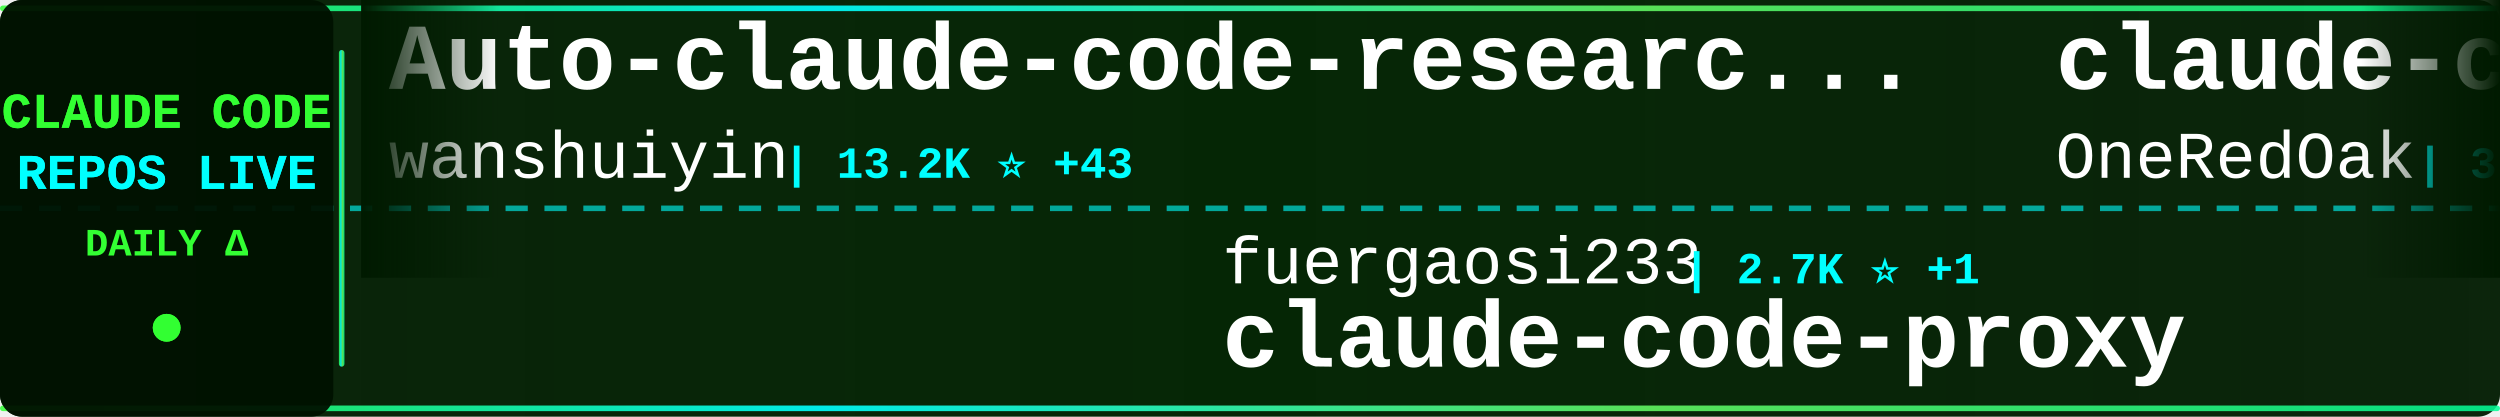
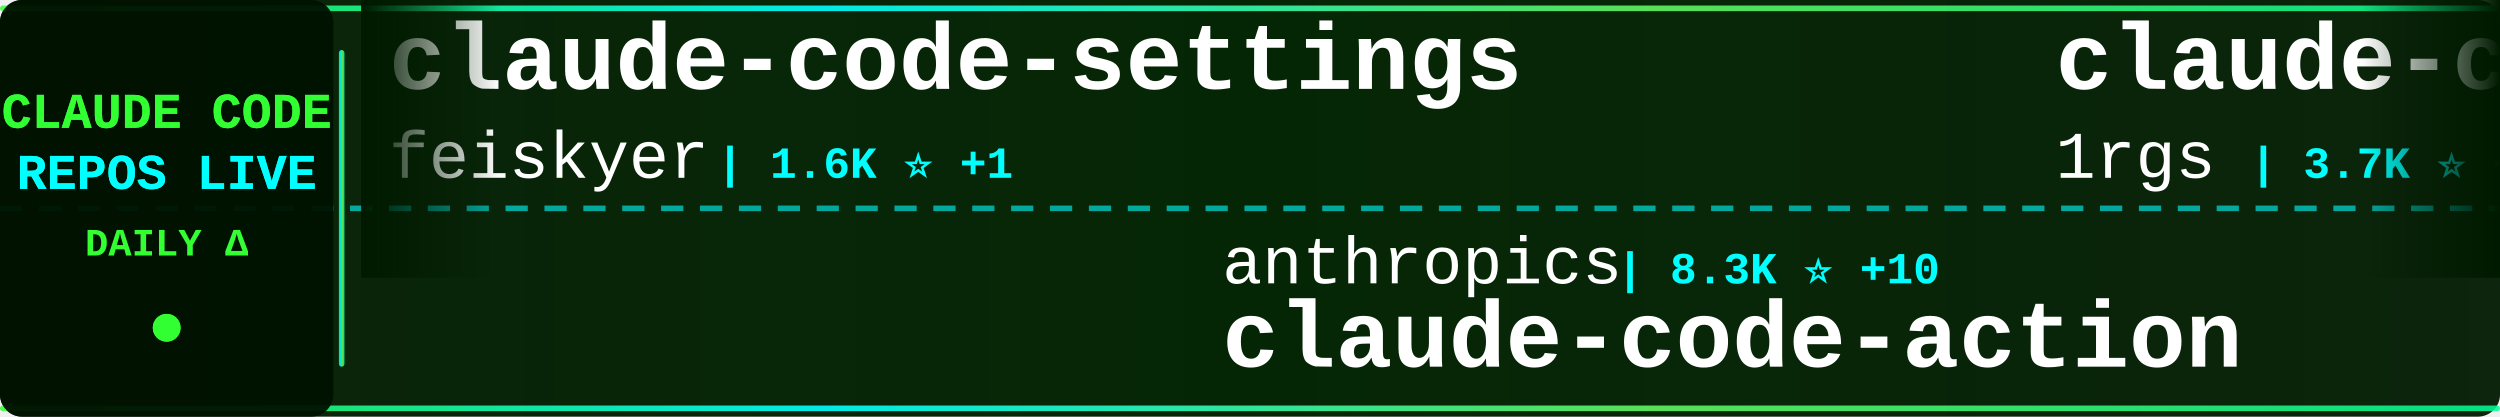
<svg xmlns="http://www.w3.org/2000/svg" width="900" height="150">
  <defs>
    <linearGradient id="tickerBg" x1="0%" y1="0%" x2="100%" y2="0%">
      <stop offset="0%" style="stop-color:#001a00;stop-opacity:0.95" />
      <stop offset="50%" style="stop-color:#002200;stop-opacity:0.98" />
      <stop offset="100%" style="stop-color:#001a00;stop-opacity:0.95" />
    </linearGradient>
    <linearGradient id="borderGrad" x1="0%" y1="0%" x2="100%" y2="0%">
      <stop offset="0%" style="stop-color:#33ff33;stop-opacity:0.85">
        <animate attributeName="stop-opacity" values="0.85;1;0.85" dur="2s" repeatCount="indefinite" />
      </stop>
      <stop offset="33%" style="stop-color:#00ffff;stop-opacity:0.9">
        <animate attributeName="stop-opacity" values="0.9;1;0.9" dur="2.2s" repeatCount="indefinite" />
      </stop>
      <stop offset="66%" style="stop-color:#66ff66;stop-opacity:0.85">
        <animate attributeName="stop-opacity" values="0.85;1;0.85" dur="1.8s" repeatCount="indefinite" />
      </stop>
      <stop offset="100%" style="stop-color:#00ff99;stop-opacity:0.85">
        <animate attributeName="stop-opacity" values="0.85;1;0.85" dur="2s" repeatCount="indefinite" />
      </stop>
    </linearGradient>
    <filter id="textGlow">
      <feGaussianBlur stdDeviation="0.1" result="coloredBlur" />
      <feMerge>
        <feMergeNode in="coloredBlur" />
        <feMergeNode in="SourceGraphic" />
      </feMerge>
    </filter>
    <filter id="metricGlow">
      <feGaussianBlur stdDeviation="0.2" result="coloredBlur" />
      <feMerge>
        <feMergeNode in="coloredBlur" />
        <feMergeNode in="SourceGraphic" />
      </feMerge>
    </filter>
    <linearGradient id="leftFade" x1="0%" y1="0%" x2="100%" y2="0%">
      <stop offset="0%" style="stop-color:#001a00;stop-opacity:1" />
      <stop offset="100%" style="stop-color:#001a00;stop-opacity:0" />
    </linearGradient>
    <linearGradient id="rightFade" x1="0%" y1="0%" x2="100%" y2="0%">
      <stop offset="0%" style="stop-color:#001a00;stop-opacity:0" />
      <stop offset="100%" style="stop-color:#001a00;stop-opacity:1" />
    </linearGradient>
  </defs>
  <rect width="900" height="150" fill="url(#tickerBg)" rx="8" />
  <rect x="0" y="2" width="900" height="2" fill="url(#borderGrad)" rx="1" />
  <rect x="0" y="146" width="900" height="2" fill="url(#borderGrad)" rx="1" />
  <line x1="0" y1="75" x2="900" y2="75" stroke="#00ffff" stroke-width="2" stroke-dasharray="8 6" opacity="0.6" />
  <rect x="0" y="0" width="120" height="150" fill="#001100" opacity="0.95" rx="8" />
  <text x="60" y="46" font-family="'Courier New', monospace" font-size="18" font-weight="bold" fill="#33ff33" text-anchor="middle" filter="url(#textGlow)">
    CLAUDE CODE
  </text>
  <text x="60" y="68" font-family="'Courier New', monospace" font-size="18" font-weight="bold" fill="#00ffff" text-anchor="middle" filter="url(#textGlow)">
    REPOS LIVE
  </text>
  <text x="60" y="92" font-family="'Courier New', monospace" font-size="14" font-weight="bold" fill="#33ff33" text-anchor="middle">
    DAILY Δ
  </text>
  <circle cx="60" cy="118" r="5" fill="#33ff33" filter="url(#metricGlow)">
    <animate attributeName="r" values="4;6;4" dur="1.5s" repeatCount="indefinite" />
    <animate attributeName="opacity" values="0.6;1;0.6" dur="1.5s" repeatCount="indefinite" />
  </circle>
  <rect x="122" y="18" width="2" height="114" fill="url(#borderGrad)" rx="1" />
  <clipPath id="tickerClip">
    <rect x="130" y="0" width="770" height="150" />
  </clipPath>
  <g clip-path="url(#tickerClip)">
    <g id="tickerItems">
      <animateTransform attributeName="transform" attributeType="XML" type="translate" from="0 0" to="-3000 0" dur="54s" repeatCount="indefinite" />
      <g transform="translate(0, 0)">
-         <text x="140" y="32" font-family="'Courier New', monospace" font-size="34" font-weight="bold" fill="#ffffff">Auto-claude-code-researc...</text>
-         <text x="140" y="64" font-family="'Courier New', monospace" font-size="24" font-weight="normal" fill="#ffffff" opacity="1.0">wanshuiyin</text>
-         <text x="282" y="64" font-family="'Courier New', monospace" font-size="16" font-weight="bold" fill="#00ffff"> | 13.2K ⭐ +43</text>
+         <text x="140" y="32" font-family="'Courier New', monospace" font-size="34" font-weight="bold" fill="#ffffff">claude-code-settings</text>
+         <text x="140" y="64" font-family="'Courier New', monospace" font-size="24" font-weight="normal" fill="#ffffff" opacity="1.0">feiskyer</text>
+         <text x="258" y="64" font-family="'Courier New', monospace" font-size="16" font-weight="bold" fill="#00ffff"> | 1.6K ⭐ +1</text>
      </g>
      <g transform="translate(300, 0)">
-         <text x="140" y="102" font-family="'Courier New', monospace" font-size="24" font-weight="normal" fill="#ffffff" opacity="1.0">fuergaosi233</text>
-         <text x="306" y="102" font-family="'Courier New', monospace" font-size="16" font-weight="bold" fill="#00ffff"> | 2.7K ⭐ +1</text>
-         <text x="140" y="132" font-family="'Courier New', monospace" font-size="34" font-weight="bold" fill="#ffffff">claude-code-proxy</text>
+         <text x="140" y="102" font-family="'Courier New', monospace" font-size="24" font-weight="normal" fill="#ffffff" opacity="1.0">anthropics</text>
+         <text x="282" y="102" font-family="'Courier New', monospace" font-size="16" font-weight="bold" fill="#00ffff"> | 8.3K ⭐ +10</text>
+         <text x="140" y="132" font-family="'Courier New', monospace" font-size="34" font-weight="bold" fill="#ffffff">claude-code-action</text>
      </g>
      <g transform="translate(600, 0)">
-         <text x="140" y="32" font-family="'Courier New', monospace" font-size="34" font-weight="bold" fill="#ffffff">claude-code-workflows</text>
-         <text x="140" y="64" font-family="'Courier New', monospace" font-size="24" font-weight="normal" fill="#ffffff" opacity="1.0">OneRedOak</text>
-         <text x="270" y="64" font-family="'Courier New', monospace" font-size="16" font-weight="bold" fill="#00ffff"> | 3.9K ⭐</text>
-       </g>
-       <g transform="translate(900, 0)">
-         <text x="140" y="102" font-family="'Courier New', monospace" font-size="24" font-weight="normal" fill="#ffffff" opacity="1.0">disler</text>
-         <text x="234" y="102" font-family="'Courier New', monospace" font-size="16" font-weight="bold" fill="#00ffff"> | 1.5K ⭐ +5</text>
-         <text x="140" y="132" font-family="'Courier New', monospace" font-size="34" font-weight="bold" fill="#ffffff">pi-vs-claude-code</text>
-       </g>
-       <g transform="translate(1200, 0)">
        <text x="140" y="32" font-family="'Courier New', monospace" font-size="34" font-weight="bold" fill="#ffffff">claude-code-proxy</text>
        <text x="140" y="64" font-family="'Courier New', monospace" font-size="24" font-weight="normal" fill="#ffffff" opacity="1.0">1rgs</text>
        <text x="210" y="64" font-family="'Courier New', monospace" font-size="16" font-weight="bold" fill="#00ffff"> | 3.7K ⭐ +1</text>
      </g>
+       <g transform="translate(900, 0)">
+         <text x="140" y="102" font-family="'Courier New', monospace" font-size="24" font-weight="normal" fill="#ffffff" opacity="1.0">alex000kim</text>
+         <text x="282" y="102" font-family="'Courier New', monospace" font-size="16" font-weight="bold" fill="#00ffff"> | 231 ⭐</text>
+         <text x="140" y="132" font-family="'Courier New', monospace" font-size="34" font-weight="bold" fill="#ffffff">claude-code</text>
+       </g>
+       <g transform="translate(1200, 0)">
+         <text x="140" y="32" font-family="'Courier New', monospace" font-size="34" font-weight="bold" fill="#ffffff">claude-code-reverse</text>
+         <text x="140" y="64" font-family="'Courier New', monospace" font-size="24" font-weight="normal" fill="#ffffff" opacity="1.0">Yuyz0112</text>
+         <text x="258" y="64" font-family="'Courier New', monospace" font-size="16" font-weight="bold" fill="#00ffff"> | 2.4K ⭐ +1</text>
+       </g>
      <g transform="translate(1500, 0)">
-         <text x="140" y="102" font-family="'Courier New', monospace" font-size="24" font-weight="normal" fill="#ffffff" opacity="1.0">guanshan</text>
-         <text x="258" y="102" font-family="'Courier New', monospace" font-size="16" font-weight="bold" fill="#00ffff"> | 61 ⭐</text>
-         <text x="140" y="132" font-family="'Courier New', monospace" font-size="34" font-weight="bold" fill="#ffffff">ClaudeCode</text>
+         <text x="140" y="102" font-family="'Courier New', monospace" font-size="24" font-weight="normal" fill="#ffffff" opacity="1.0">Donchitos</text>
+         <text x="270" y="102" font-family="'Courier New', monospace" font-size="16" font-weight="bold" fill="#00ffff"> | 22.8K ⭐ +26</text>
+         <text x="140" y="132" font-family="'Courier New', monospace" font-size="34" font-weight="bold" fill="#ffffff">Claude-Code-Game-Studios</text>
      </g>
      <g transform="translate(1800, 0)">
-         <text x="140" y="32" font-family="'Courier New', monospace" font-size="34" font-weight="bold" fill="#ffffff">claude-code-base-action</text>
-         <text x="140" y="64" font-family="'Courier New', monospace" font-size="24" font-weight="normal" fill="#ffffff" opacity="1.0">anthropics</text>
-         <text x="282" y="64" font-family="'Courier New', monospace" font-size="16" font-weight="bold" fill="#00ffff"> | 901 ⭐</text>
+         <text x="140" y="32" font-family="'Courier New', monospace" font-size="34" font-weight="bold" fill="#ffffff">Claude-code</text>
+         <text x="140" y="64" font-family="'Courier New', monospace" font-size="24" font-weight="normal" fill="#ffffff" opacity="1.0">zstmfhy</text>
+         <text x="246" y="64" font-family="'Courier New', monospace" font-size="16" font-weight="bold" fill="#00ffff"> | 190 ⭐</text>
      </g>
      <g transform="translate(2100, 0)">
-         <text x="140" y="102" font-family="'Courier New', monospace" font-size="24" font-weight="normal" fill="#ffffff" opacity="1.0">darcyegb</text>
-         <text x="258" y="102" font-family="'Courier New', monospace" font-size="16" font-weight="bold" fill="#00ffff"> | 744 ⭐</text>
-         <text x="140" y="132" font-family="'Courier New', monospace" font-size="34" font-weight="bold" fill="#ffffff">ClaudeCodeAgents</text>
+         <text x="140" y="102" font-family="'Courier New', monospace" font-size="24" font-weight="normal" fill="#ffffff" opacity="1.0">anthropics</text>
+         <text x="282" y="102" font-family="'Courier New', monospace" font-size="16" font-weight="bold" fill="#00ffff"> | 5.5K ⭐ +8</text>
+         <text x="140" y="132" font-family="'Courier New', monospace" font-size="34" font-weight="bold" fill="#ffffff">claude-code-security-rev...</text>
      </g>
      <g transform="translate(2400, 0)">
-         <text x="140" y="32" font-family="'Courier New', monospace" font-size="34" font-weight="bold" fill="#ffffff">claude-code-pm-course</text>
-         <text x="140" y="64" font-family="'Courier New', monospace" font-size="24" font-weight="normal" fill="#ffffff" opacity="1.0">carlvellotti</text>
-         <text x="306" y="64" font-family="'Courier New', monospace" font-size="16" font-weight="bold" fill="#00ffff"> | 2.1K ⭐</text>
+         <text x="140" y="32" font-family="'Courier New', monospace" font-size="34" font-weight="bold" fill="#ffffff">claude-code-guide</text>
+         <text x="140" y="64" font-family="'Courier New', monospace" font-size="24" font-weight="normal" fill="#ffffff" opacity="1.0">Cranot</text>
+         <text x="234" y="64" font-family="'Courier New', monospace" font-size="16" font-weight="bold" fill="#00ffff"> | 2.8K ⭐ +1</text>
      </g>
      <g transform="translate(2700, 0)">
-         <text x="140" y="102" font-family="'Courier New', monospace" font-size="24" font-weight="normal" fill="#ffffff" opacity="1.0">shareAI-lab</text>
-         <text x="294" y="102" font-family="'Courier New', monospace" font-size="16" font-weight="bold" fill="#00ffff"> | 70.6K ⭐ +131</text>
-         <text x="140" y="132" font-family="'Courier New', monospace" font-size="34" font-weight="bold" fill="#ffffff">learn-claude-code</text>
+         <text x="140" y="102" font-family="'Courier New', monospace" font-size="24" font-weight="normal" fill="#ffffff" opacity="1.0">rohitg00</text>
+         <text x="258" y="102" font-family="'Courier New', monospace" font-size="16" font-weight="bold" fill="#00ffff"> | 2.3K ⭐ +6</text>
+         <text x="140" y="132" font-family="'Courier New', monospace" font-size="34" font-weight="bold" fill="#ffffff">awesome-claude-code-tool...</text>
      </g>
      <g transform="translate(3000, 0)">
-         <text x="140" y="32" font-family="'Courier New', monospace" font-size="34" font-weight="bold" fill="#ffffff">Auto-claude-code-researc...</text>
-         <text x="140" y="64" font-family="'Courier New', monospace" font-size="24" font-weight="normal" fill="#ffffff" opacity="1.0">wanshuiyin</text>
-         <text x="282" y="64" font-family="'Courier New', monospace" font-size="16" font-weight="bold" fill="#00ffff"> | 13.2K ⭐ +43</text>
+         <text x="140" y="32" font-family="'Courier New', monospace" font-size="34" font-weight="bold" fill="#ffffff">claude-code-settings</text>
+         <text x="140" y="64" font-family="'Courier New', monospace" font-size="24" font-weight="normal" fill="#ffffff" opacity="1.0">feiskyer</text>
+         <text x="258" y="64" font-family="'Courier New', monospace" font-size="16" font-weight="bold" fill="#00ffff"> | 1.6K ⭐ +1</text>
      </g>
      <g transform="translate(3300, 0)">
-         <text x="140" y="102" font-family="'Courier New', monospace" font-size="24" font-weight="normal" fill="#ffffff" opacity="1.0">fuergaosi233</text>
-         <text x="306" y="102" font-family="'Courier New', monospace" font-size="16" font-weight="bold" fill="#00ffff"> | 2.7K ⭐ +1</text>
-         <text x="140" y="132" font-family="'Courier New', monospace" font-size="34" font-weight="bold" fill="#ffffff">claude-code-proxy</text>
+         <text x="140" y="102" font-family="'Courier New', monospace" font-size="24" font-weight="normal" fill="#ffffff" opacity="1.0">anthropics</text>
+         <text x="282" y="102" font-family="'Courier New', monospace" font-size="16" font-weight="bold" fill="#00ffff"> | 8.3K ⭐ +10</text>
+         <text x="140" y="132" font-family="'Courier New', monospace" font-size="34" font-weight="bold" fill="#ffffff">claude-code-action</text>
      </g>
      <g transform="translate(3600, 0)">
-         <text x="140" y="32" font-family="'Courier New', monospace" font-size="34" font-weight="bold" fill="#ffffff">claude-code-workflows</text>
-         <text x="140" y="64" font-family="'Courier New', monospace" font-size="24" font-weight="normal" fill="#ffffff" opacity="1.0">OneRedOak</text>
-         <text x="270" y="64" font-family="'Courier New', monospace" font-size="16" font-weight="bold" fill="#00ffff"> | 3.9K ⭐</text>
+         <text x="140" y="32" font-family="'Courier New', monospace" font-size="34" font-weight="bold" fill="#ffffff">claude-code-proxy</text>
+         <text x="140" y="64" font-family="'Courier New', monospace" font-size="24" font-weight="normal" fill="#ffffff" opacity="1.0">1rgs</text>
+         <text x="210" y="64" font-family="'Courier New', monospace" font-size="16" font-weight="bold" fill="#00ffff"> | 3.7K ⭐ +1</text>
      </g>
      <g transform="translate(3900, 0)">
-         <text x="140" y="102" font-family="'Courier New', monospace" font-size="24" font-weight="normal" fill="#ffffff" opacity="1.0">disler</text>
-         <text x="234" y="102" font-family="'Courier New', monospace" font-size="16" font-weight="bold" fill="#00ffff"> | 1.5K ⭐ +5</text>
-         <text x="140" y="132" font-family="'Courier New', monospace" font-size="34" font-weight="bold" fill="#ffffff">pi-vs-claude-code</text>
+         <text x="140" y="102" font-family="'Courier New', monospace" font-size="24" font-weight="normal" fill="#ffffff" opacity="1.0">alex000kim</text>
+         <text x="282" y="102" font-family="'Courier New', monospace" font-size="16" font-weight="bold" fill="#00ffff"> | 231 ⭐</text>
+         <text x="140" y="132" font-family="'Courier New', monospace" font-size="34" font-weight="bold" fill="#ffffff">claude-code</text>
      </g>
    </g>
  </g>
  <rect x="130" y="0" width="50" height="100" fill="url(#leftFade)" />
  <rect x="850" y="0" width="50" height="100" fill="url(#rightFade)" />
</svg>
